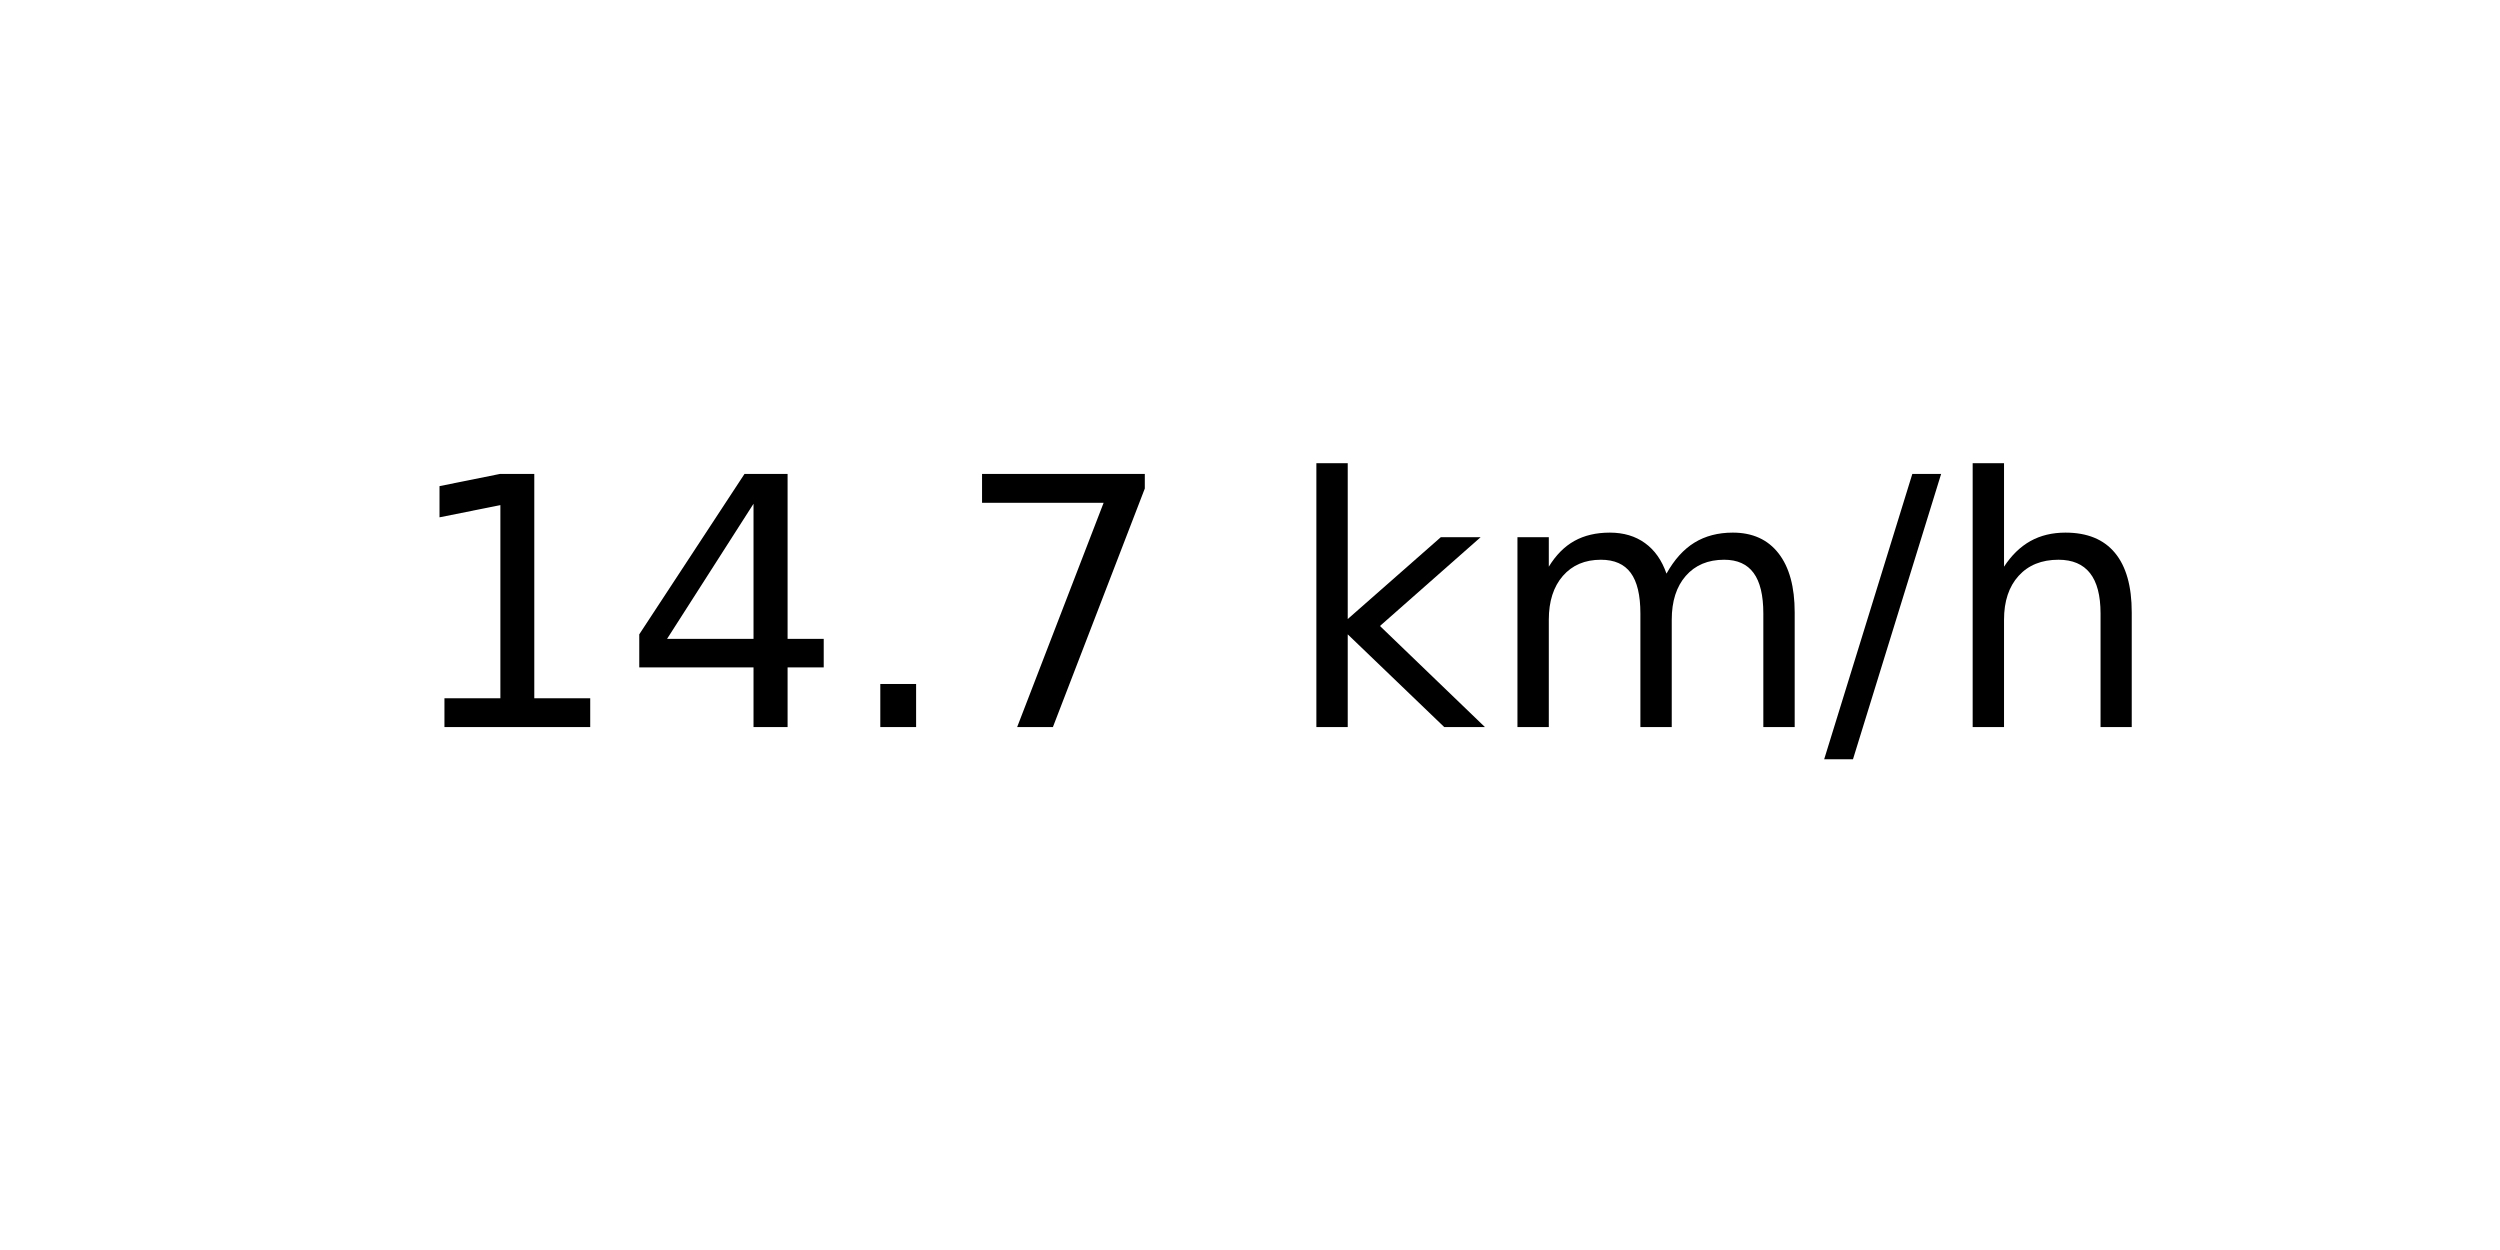
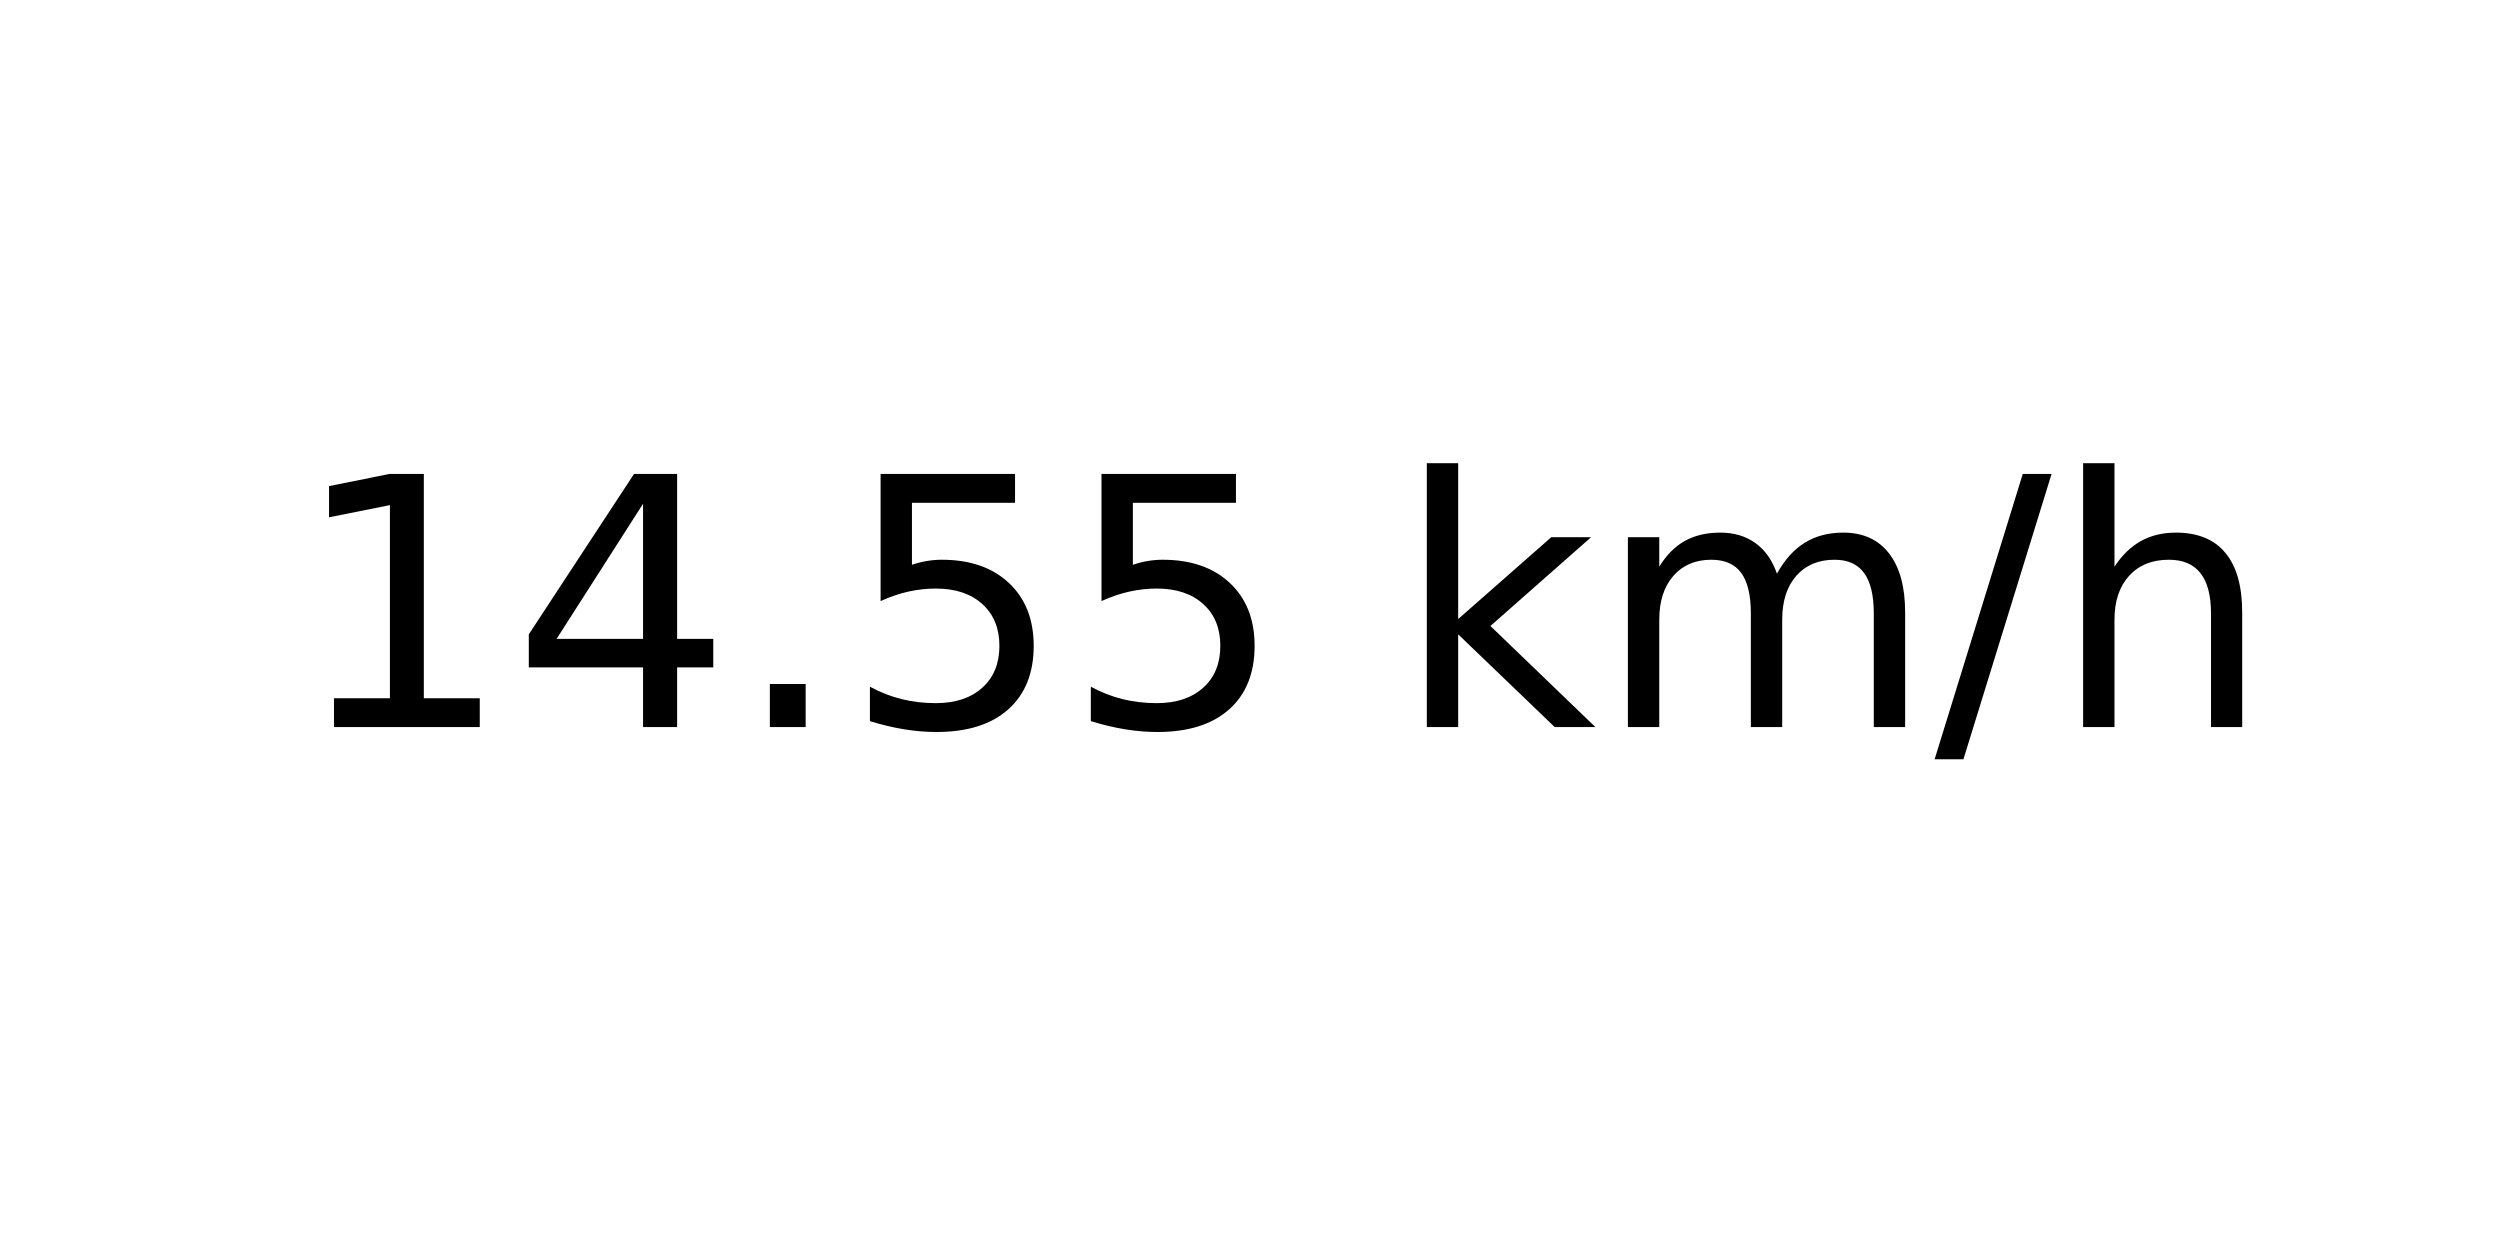
<svg xmlns="http://www.w3.org/2000/svg" xmlns:xlink="http://www.w3.org/1999/xlink" width="72pt" height="36pt" viewBox="0 0 72 36" version="1.1">
  <defs>
    <style type="text/css">*{stroke-linejoin: round; stroke-linecap: butt}</style>
  </defs>
  <g id="figure_1">
    <g id="axes_1">
      <g id="text_1">
-         <g transform="translate(11.55937 20.93937) scale(0.1 -0.1)">
+         <g transform="translate(8.378125 20.93937) scale(0.1 -0.1)">
          <defs>
            <path id="DejaVuSans-31" d="M 794 531  L 1825 531  L 1825 4091  L 703 3866  L 703 4441  L 1819 4666  L 2450 4666  L 2450 531  L 3481 531  L 3481 0  L 794 0  L 794 531  z " transform="scale(0.015625)" />
            <path id="DejaVuSans-34" d="M 2419 4116  L 825 1625  L 2419 1625  L 2419 4116  z M 2253 4666  L 3047 4666  L 3047 1625  L 3713 1625  L 3713 1100  L 3047 1100  L 3047 0  L 2419 0  L 2419 1100  L 313 1100  L 313 1709  L 2253 4666  z " transform="scale(0.015625)" />
            <path id="DejaVuSans-2e" d="M 684 794  L 1344 794  L 1344 0  L 684 0  L 684 794  z " transform="scale(0.015625)" />
-             <path id="DejaVuSans-37" d="M 525 4666  L 3525 4666  L 3525 4397  L 1831 0  L 1172 0  L 2766 4134  L 525 4134  L 525 4666  z " transform="scale(0.015625)" />
+             <path id="DejaVuSans-35" d="M 691 4666  L 3169 4666  L 3169 4134  L 1269 4134  L 1269 2991  Q 1406 3038 1543 3061  Q 1681 3084 1819 3084  Q 2600 3084 3056 2656  Q 3513 2228 3513 1497  Q 3513 744 3044 326  Q 2575 -91 1722 -91  Q 1428 -91 1123 -41  Q 819 9 494 109  L 494 744  Q 775 591 1075 516  Q 1375 441 1709 441  Q 2250 441 2565 725  Q 2881 1009 2881 1497  Q 2881 1984 2565 2268  Q 2250 2553 1709 2553  Q 1456 2553 1204 2497  Q 953 2441 691 2322  L 691 4666  z " transform="scale(0.015625)" />
            <path id="DejaVuSans-20" transform="scale(0.015625)" />
            <path id="DejaVuSans-6b" d="M 581 4863  L 1159 4863  L 1159 1991  L 2875 3500  L 3609 3500  L 1753 1863  L 3688 0  L 2938 0  L 1159 1709  L 1159 0  L 581 0  L 581 4863  z " transform="scale(0.015625)" />
            <path id="DejaVuSans-6d" d="M 3328 2828  Q 3544 3216 3844 3400  Q 4144 3584 4550 3584  Q 5097 3584 5394 3201  Q 5691 2819 5691 2113  L 5691 0  L 5113 0  L 5113 2094  Q 5113 2597 4934 2840  Q 4756 3084 4391 3084  Q 3944 3084 3684 2787  Q 3425 2491 3425 1978  L 3425 0  L 2847 0  L 2847 2094  Q 2847 2600 2669 2842  Q 2491 3084 2119 3084  Q 1678 3084 1418 2786  Q 1159 2488 1159 1978  L 1159 0  L 581 0  L 581 3500  L 1159 3500  L 1159 2956  Q 1356 3278 1631 3431  Q 1906 3584 2284 3584  Q 2666 3584 2933 3390  Q 3200 3197 3328 2828  z " transform="scale(0.015625)" />
            <path id="DejaVuSans-2f" d="M 1625 4666  L 2156 4666  L 531 -594  L 0 -594  L 1625 4666  z " transform="scale(0.015625)" />
            <path id="DejaVuSans-68" d="M 3513 2113  L 3513 0  L 2938 0  L 2938 2094  Q 2938 2591 2744 2837  Q 2550 3084 2163 3084  Q 1697 3084 1428 2787  Q 1159 2491 1159 1978  L 1159 0  L 581 0  L 581 4863  L 1159 4863  L 1159 2956  Q 1366 3272 1645 3428  Q 1925 3584 2291 3584  Q 2894 3584 3203 3211  Q 3513 2838 3513 2113  z " transform="scale(0.015625)" />
          </defs>
          <use xlink:href="#DejaVuSans-31" />
          <use xlink:href="#DejaVuSans-34" x="63.623" />
          <use xlink:href="#DejaVuSans-2e" x="127.246" />
-           <use xlink:href="#DejaVuSans-37" x="159.033" />
-           <use xlink:href="#DejaVuSans-20" x="222.656" />
-           <use xlink:href="#DejaVuSans-6b" x="254.443" />
-           <use xlink:href="#DejaVuSans-6d" x="312.354" />
-           <use xlink:href="#DejaVuSans-2f" x="409.766" />
-           <use xlink:href="#DejaVuSans-68" x="443.457" />
+           <use xlink:href="#DejaVuSans-35" x="159.033" />
+           <use xlink:href="#DejaVuSans-35" x="222.656" />
+           <use xlink:href="#DejaVuSans-20" x="286.279" />
+           <use xlink:href="#DejaVuSans-6b" x="318.066" />
+           <use xlink:href="#DejaVuSans-6d" x="375.977" />
+           <use xlink:href="#DejaVuSans-2f" x="473.389" />
+           <use xlink:href="#DejaVuSans-68" x="507.08" />
        </g>
      </g>
    </g>
  </g>
</svg>
